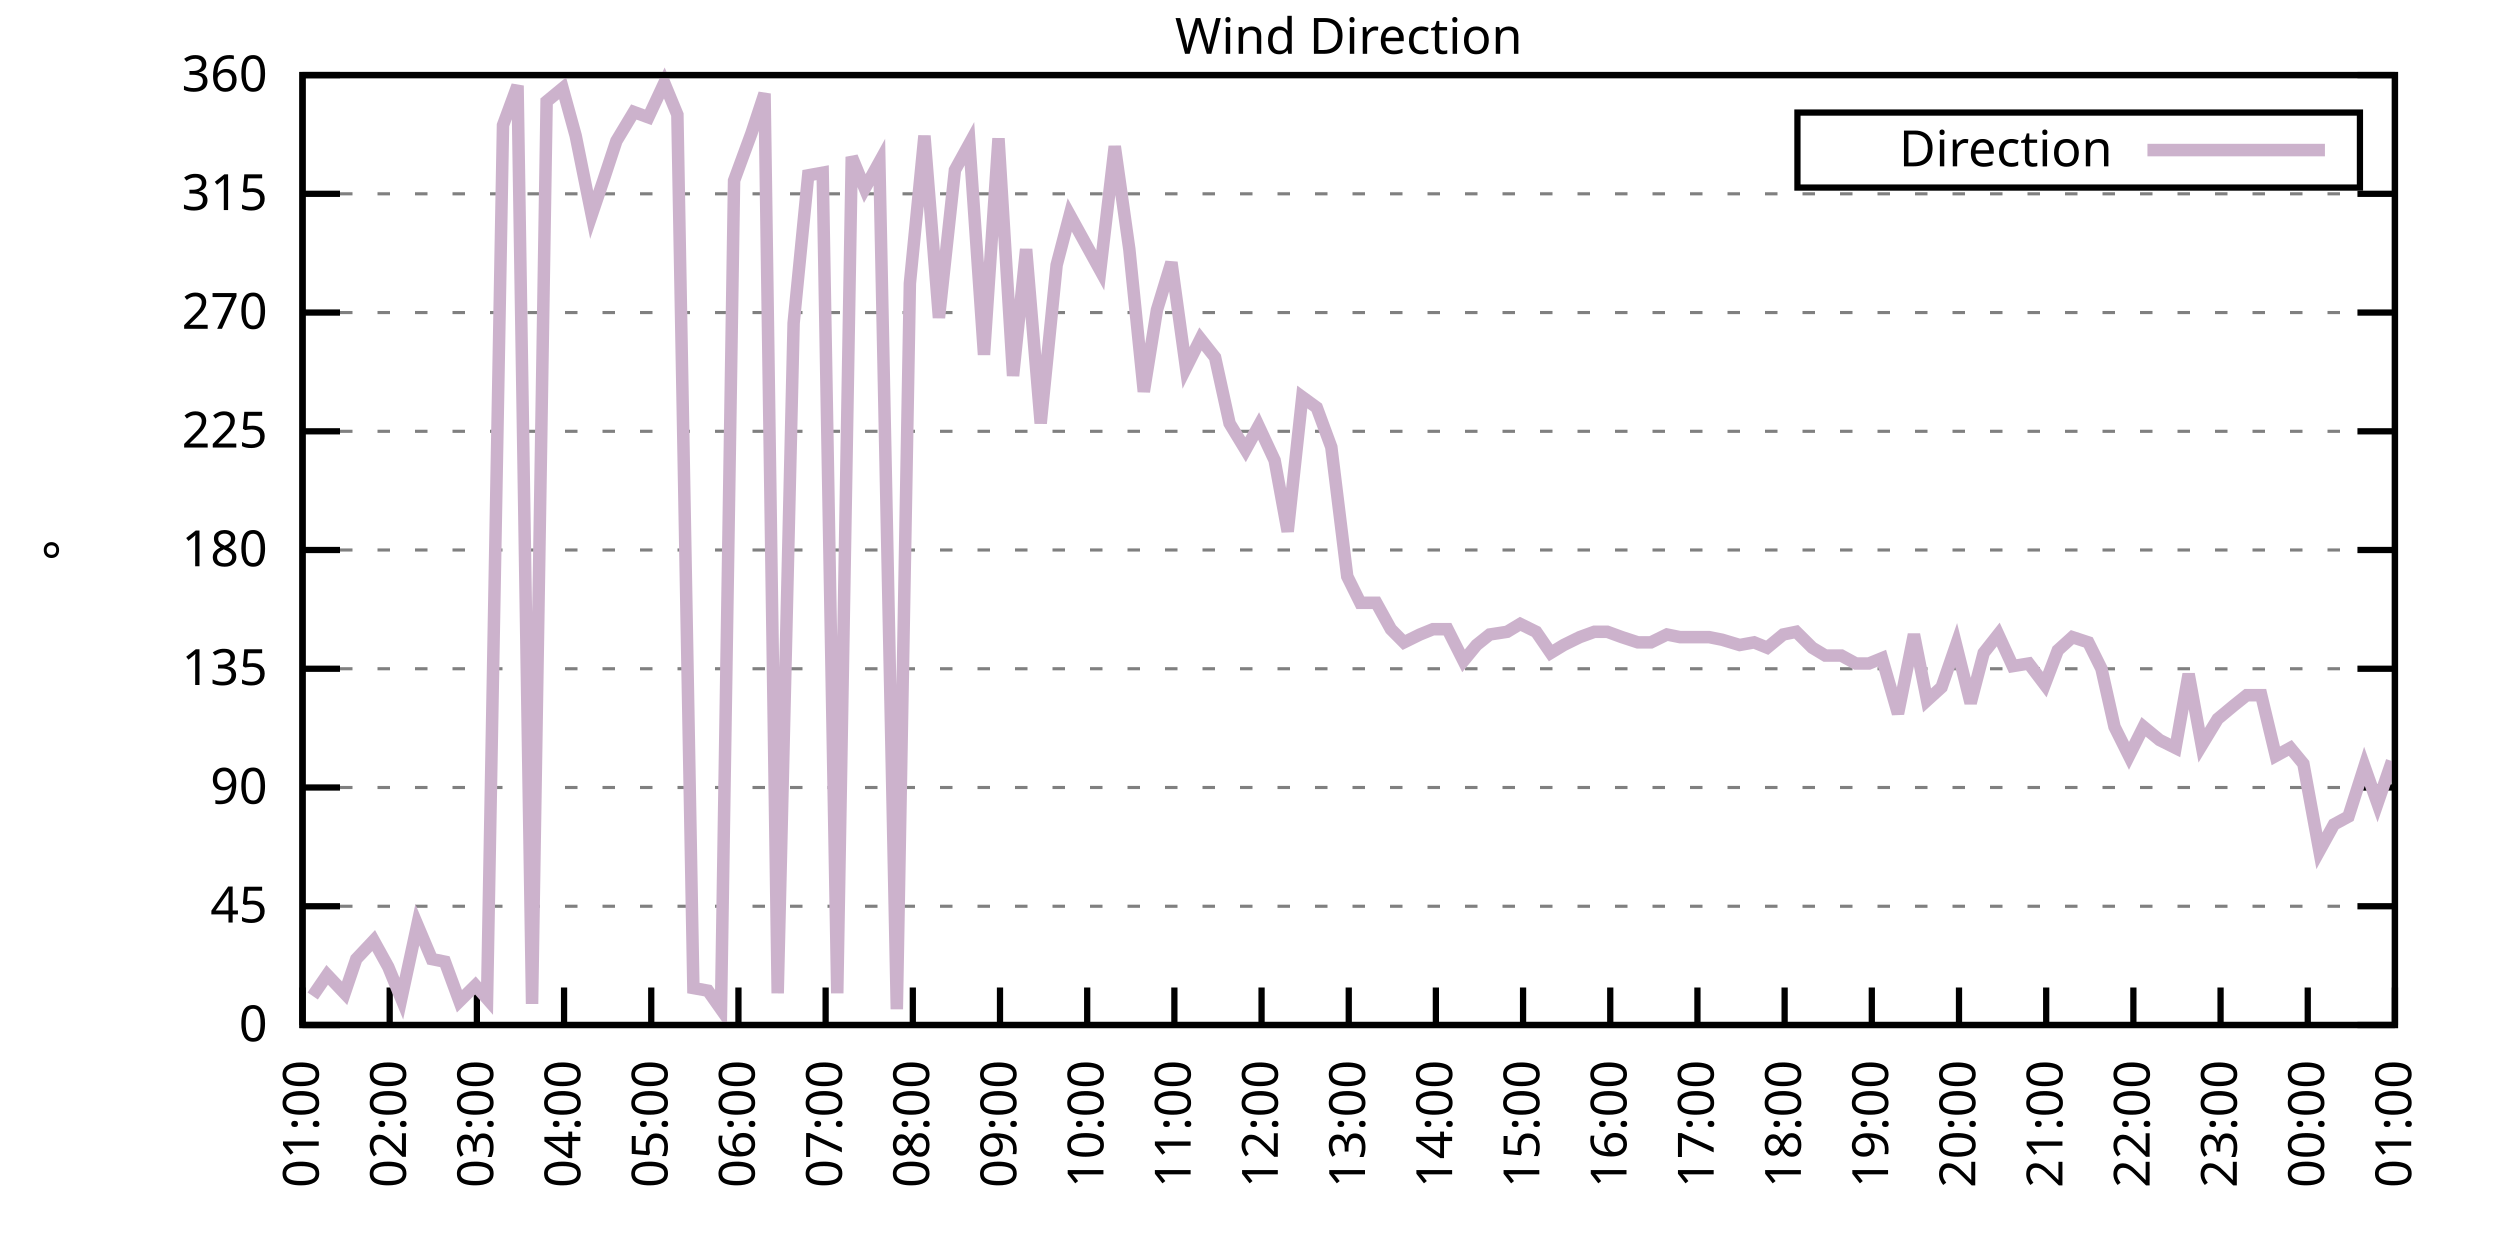
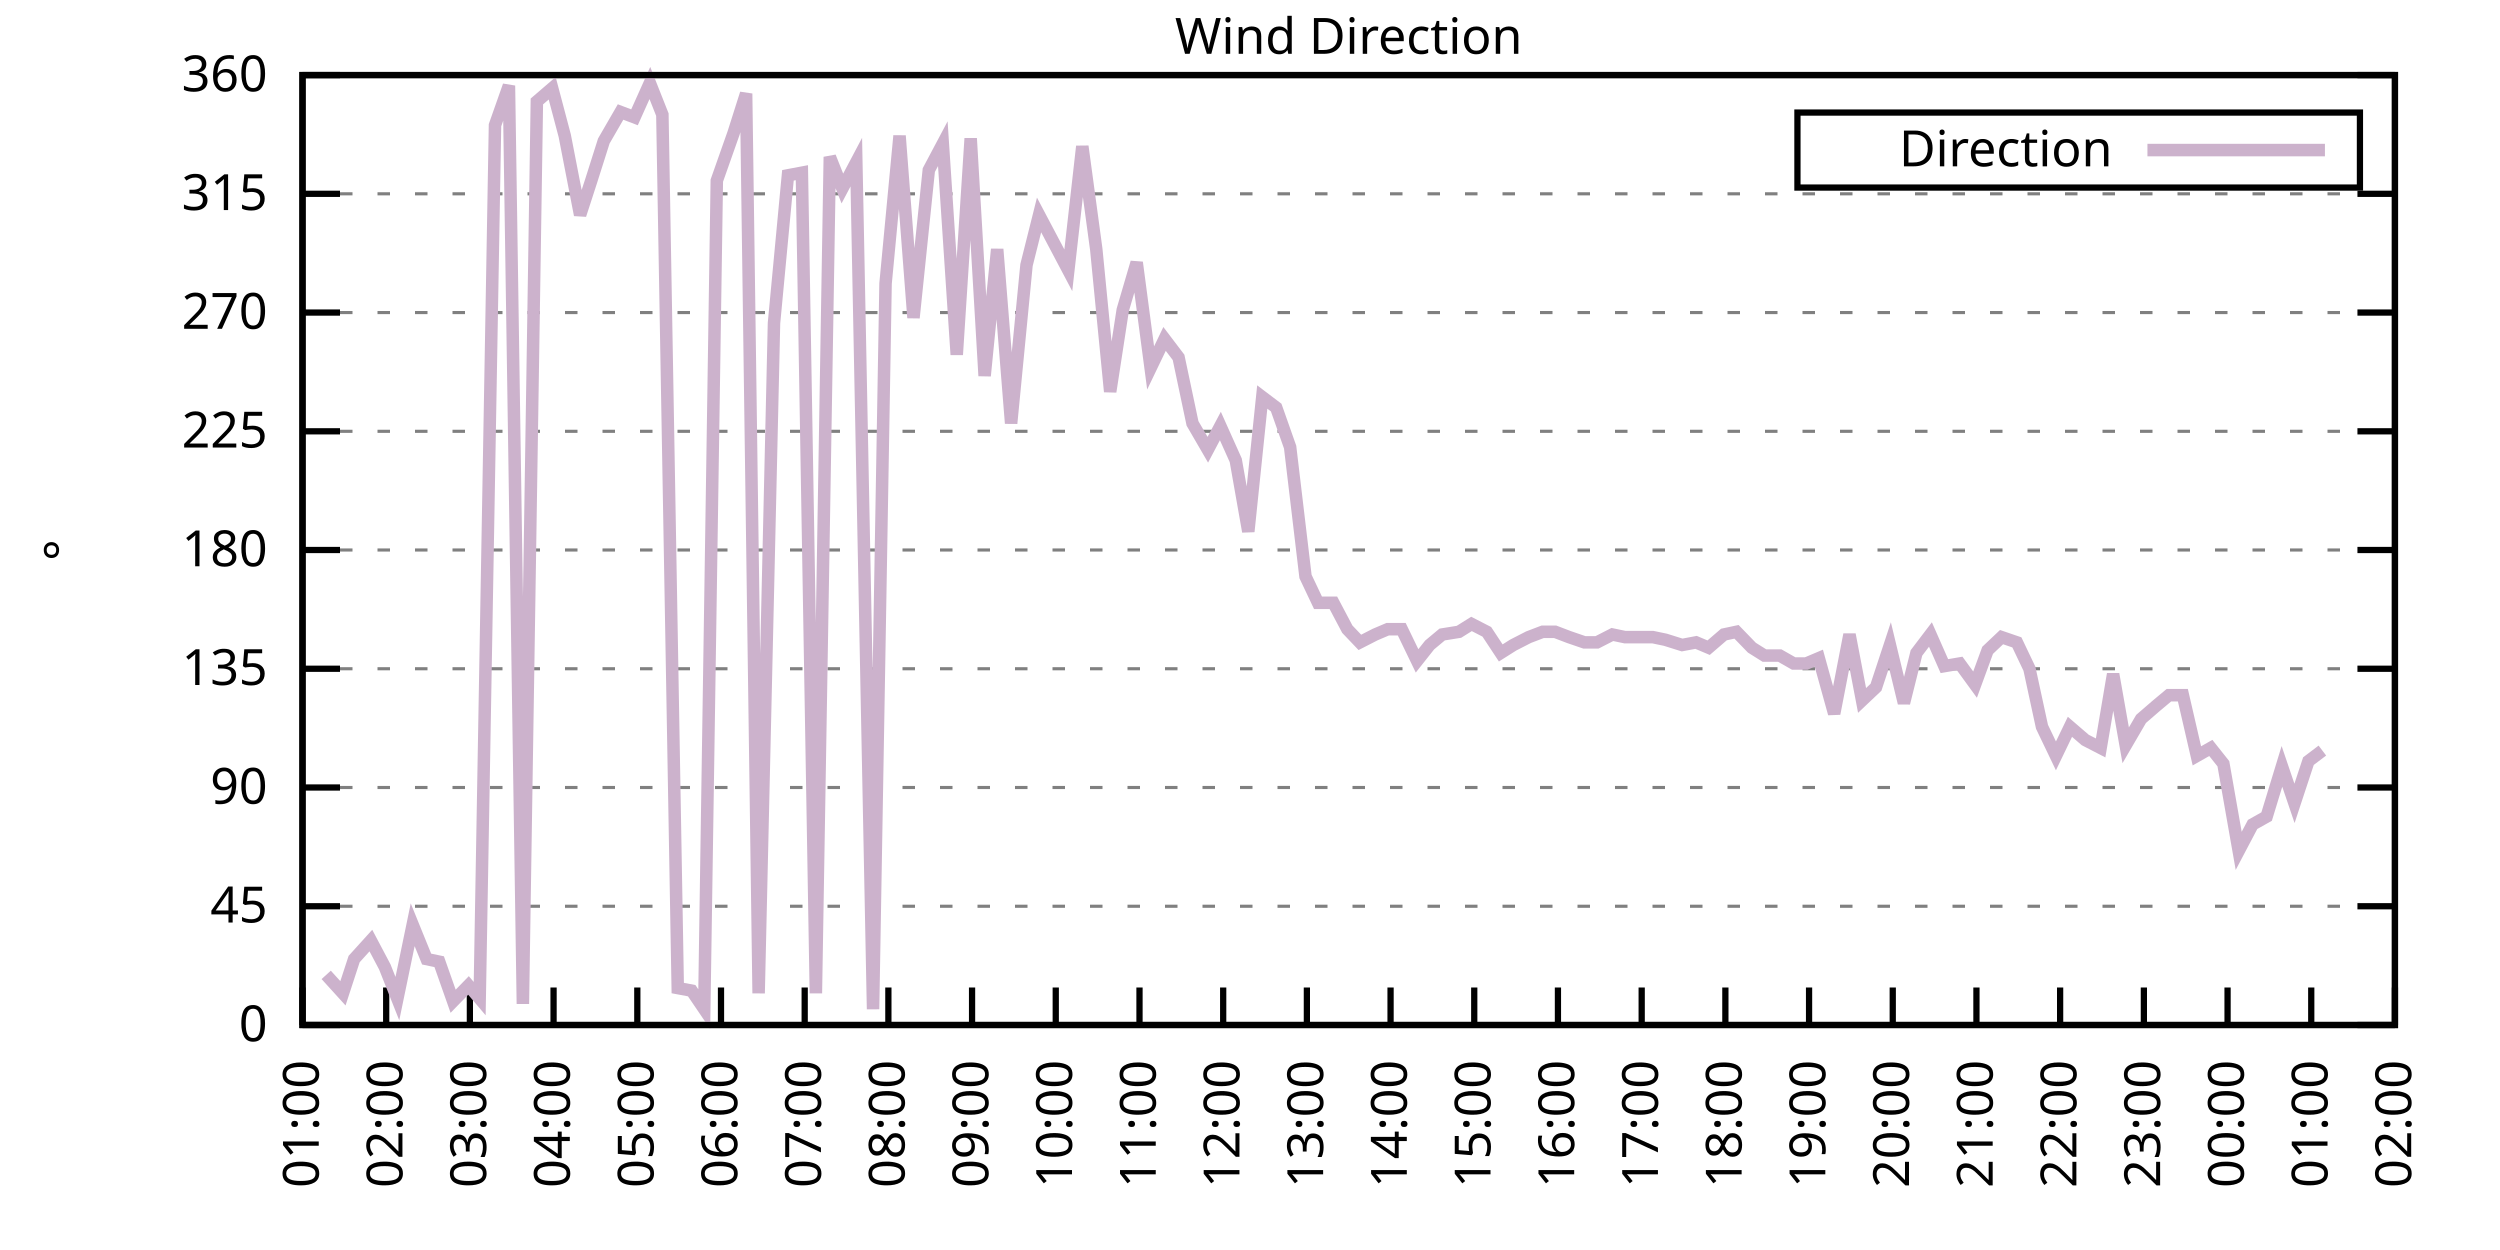
<svg xmlns="http://www.w3.org/2000/svg" xmlns:xlink="http://www.w3.org/1999/xlink" width="400" height="200" viewBox="0 0 400 200">
  <g id="gnuplot_canvas">
    <rect x="0" y="0" width="400" height="200" fill="none" />
    <defs>
      <circle id="gpDot" r="0.5" stroke-width="0.5" stroke="currentColor" />
      <path id="gpPt0" stroke-width="0.333" stroke="currentColor" d="M-1,0 h2 M0,-1 v2" />
      <path id="gpPt1" stroke-width="0.333" stroke="currentColor" d="M-1,-1 L1,1 M1,-1 L-1,1" />
      <path id="gpPt2" stroke-width="0.333" stroke="currentColor" d="M-1,0 L1,0 M0,-1 L0,1 M-1,-1 L1,1 M-1,1 L1,-1" />
      <rect id="gpPt3" stroke-width="0.333" stroke="currentColor" x="-1" y="-1" width="2" height="2" />
      <rect id="gpPt4" stroke-width="0.333" stroke="currentColor" fill="currentColor" x="-1" y="-1" width="2" height="2" />
      <circle id="gpPt5" stroke-width="0.333" stroke="currentColor" cx="0" cy="0" r="1" />
      <use xlink:href="#gpPt5" id="gpPt6" fill="currentColor" stroke="none" />
      <path id="gpPt7" stroke-width="0.333" stroke="currentColor" d="M0,-1.33 L-1.33,0.67 L1.33,0.67 z" />
      <use xlink:href="#gpPt7" id="gpPt8" fill="currentColor" stroke="none" />
      <use xlink:href="#gpPt7" id="gpPt9" stroke="currentColor" transform="rotate(180)" />
      <use xlink:href="#gpPt9" id="gpPt10" fill="currentColor" stroke="none" />
      <use xlink:href="#gpPt3" id="gpPt11" stroke="currentColor" transform="rotate(45)" />
      <use xlink:href="#gpPt11" id="gpPt12" fill="currentColor" stroke="none" />
      <path id="gpPt13" stroke-width="0.333" stroke="currentColor" d="M0,1.330 L1.265,0.411 L0.782,-1.067 L-0.782,-1.076 L-1.265,0.411 z" />
      <use xlink:href="#gpPt13" id="gpPt14" fill="currentColor" stroke="none" />
      <filter id="textbox" filterUnits="objectBoundingBox" x="0" y="0" height="1" width="1">
        <feFlood flood-color="white" flood-opacity="1" result="bgnd" />
        <feComposite in="SourceGraphic" in2="bgnd" operator="atop" />
      </filter>
      <filter id="greybox" filterUnits="objectBoundingBox" x="0" y="0" height="1" width="1">
        <feFlood flood-color="lightgrey" flood-opacity="1" result="grey" />
        <feComposite in="SourceGraphic" in2="grey" operator="atop" />
      </filter>
    </defs>
    <g fill="none" color="white" stroke="currentColor" stroke-width="1.00" stroke-linecap="butt" stroke-linejoin="miter">
</g>
    <g fill="none" color="black" stroke="currentColor" stroke-width="1.00" stroke-linecap="butt" stroke-linejoin="miter">
      <g stroke="none" shape-rendering="crispEdges">
        <polygon fill="rgb(255, 255, 255)" points="48.40,164.00 383.18,164.00 383.18,12.02 48.40,12.02 " />
      </g>
    </g>
    <g fill="none" color="black" stroke="currentColor" stroke-width="1.00" stroke-linecap="butt" stroke-linejoin="miter">
</g>
    <g fill="none" color="black" stroke="black" stroke-width="0.50" stroke-linecap="butt" stroke-linejoin="miter">
</g>
    <g fill="none" color="gray" stroke="currentColor" stroke-width="0.50" stroke-linecap="butt" stroke-linejoin="miter">
      <path stroke="gray" stroke-dasharray="2,4" class="gridline" d="M48.40,164.00 L383.19,164.00  " />
    </g>
    <g fill="none" color="gray" stroke="gray" stroke-width="1.00" stroke-linecap="butt" stroke-linejoin="miter">
</g>
    <g fill="none" color="black" stroke="currentColor" stroke-width="1.00" stroke-linecap="butt" stroke-linejoin="miter">
      <path stroke="black" d="M48.40,164.00 L54.40,164.00 M383.19,164.00 L377.19,164.00  " />
      <g transform="translate(42.80,166.60)" stroke="none" fill="black" font-family="Sans" font-size="8.00" text-anchor="end">
        <text>
          <tspan font-family="Sans"> 0</tspan>
        </text>
      </g>
    </g>
    <g fill="none" color="black" stroke="currentColor" stroke-width="1.00" stroke-linecap="butt" stroke-linejoin="miter">
</g>
    <g fill="none" color="black" stroke="black" stroke-width="0.50" stroke-linecap="butt" stroke-linejoin="miter">
</g>
    <g fill="none" color="gray" stroke="currentColor" stroke-width="0.50" stroke-linecap="butt" stroke-linejoin="miter">
      <path stroke="gray" stroke-dasharray="2,4" class="gridline" d="M48.40,145.00 L383.19,145.00  " />
    </g>
    <g fill="none" color="gray" stroke="gray" stroke-width="1.00" stroke-linecap="butt" stroke-linejoin="miter">
</g>
    <g fill="none" color="black" stroke="currentColor" stroke-width="1.00" stroke-linecap="butt" stroke-linejoin="miter">
      <path stroke="black" d="M48.40,145.00 L54.40,145.00 M383.19,145.00 L377.19,145.00  " />
      <g transform="translate(42.80,147.60)" stroke="none" fill="black" font-family="Sans" font-size="8.00" text-anchor="end">
        <text>
          <tspan font-family="Sans"> 45</tspan>
        </text>
      </g>
    </g>
    <g fill="none" color="black" stroke="currentColor" stroke-width="1.00" stroke-linecap="butt" stroke-linejoin="miter">
</g>
    <g fill="none" color="black" stroke="black" stroke-width="0.50" stroke-linecap="butt" stroke-linejoin="miter">
</g>
    <g fill="none" color="gray" stroke="currentColor" stroke-width="0.50" stroke-linecap="butt" stroke-linejoin="miter">
      <path stroke="gray" stroke-dasharray="2,4" class="gridline" d="M48.40,126.00 L383.19,126.00  " />
    </g>
    <g fill="none" color="gray" stroke="gray" stroke-width="1.00" stroke-linecap="butt" stroke-linejoin="miter">
</g>
    <g fill="none" color="black" stroke="currentColor" stroke-width="1.00" stroke-linecap="butt" stroke-linejoin="miter">
      <path stroke="black" d="M48.40,126.00 L54.40,126.00 M383.19,126.00 L377.19,126.00  " />
      <g transform="translate(42.80,128.60)" stroke="none" fill="black" font-family="Sans" font-size="8.00" text-anchor="end">
        <text>
          <tspan font-family="Sans"> 90</tspan>
        </text>
      </g>
    </g>
    <g fill="none" color="black" stroke="currentColor" stroke-width="1.00" stroke-linecap="butt" stroke-linejoin="miter">
</g>
    <g fill="none" color="black" stroke="black" stroke-width="0.50" stroke-linecap="butt" stroke-linejoin="miter">
</g>
    <g fill="none" color="gray" stroke="currentColor" stroke-width="0.50" stroke-linecap="butt" stroke-linejoin="miter">
      <path stroke="gray" stroke-dasharray="2,4" class="gridline" d="M48.40,107.00 L383.19,107.00  " />
    </g>
    <g fill="none" color="gray" stroke="gray" stroke-width="1.00" stroke-linecap="butt" stroke-linejoin="miter">
</g>
    <g fill="none" color="black" stroke="currentColor" stroke-width="1.00" stroke-linecap="butt" stroke-linejoin="miter">
      <path stroke="black" d="M48.40,107.00 L54.40,107.00 M383.19,107.00 L377.19,107.00  " />
      <g transform="translate(42.80,109.60)" stroke="none" fill="black" font-family="Sans" font-size="8.00" text-anchor="end">
        <text>
          <tspan font-family="Sans"> 135</tspan>
        </text>
      </g>
    </g>
    <g fill="none" color="black" stroke="currentColor" stroke-width="1.00" stroke-linecap="butt" stroke-linejoin="miter">
</g>
    <g fill="none" color="black" stroke="black" stroke-width="0.50" stroke-linecap="butt" stroke-linejoin="miter">
</g>
    <g fill="none" color="gray" stroke="currentColor" stroke-width="0.50" stroke-linecap="butt" stroke-linejoin="miter">
      <path stroke="gray" stroke-dasharray="2,4" class="gridline" d="M48.40,88.00 L383.19,88.00  " />
    </g>
    <g fill="none" color="gray" stroke="gray" stroke-width="1.00" stroke-linecap="butt" stroke-linejoin="miter">
</g>
    <g fill="none" color="black" stroke="currentColor" stroke-width="1.00" stroke-linecap="butt" stroke-linejoin="miter">
      <path stroke="black" d="M48.40,88.00 L54.40,88.00 M383.19,88.00 L377.19,88.00  " />
      <g transform="translate(42.80,90.60)" stroke="none" fill="black" font-family="Sans" font-size="8.00" text-anchor="end">
        <text>
          <tspan font-family="Sans"> 180</tspan>
        </text>
      </g>
    </g>
    <g fill="none" color="black" stroke="currentColor" stroke-width="1.00" stroke-linecap="butt" stroke-linejoin="miter">
</g>
    <g fill="none" color="black" stroke="black" stroke-width="0.50" stroke-linecap="butt" stroke-linejoin="miter">
</g>
    <g fill="none" color="gray" stroke="currentColor" stroke-width="0.50" stroke-linecap="butt" stroke-linejoin="miter">
      <path stroke="gray" stroke-dasharray="2,4" class="gridline" d="M48.40,69.01 L383.19,69.01  " />
    </g>
    <g fill="none" color="gray" stroke="gray" stroke-width="1.00" stroke-linecap="butt" stroke-linejoin="miter">
</g>
    <g fill="none" color="black" stroke="currentColor" stroke-width="1.00" stroke-linecap="butt" stroke-linejoin="miter">
      <path stroke="black" d="M48.40,69.01 L54.40,69.01 M383.19,69.01 L377.19,69.01  " />
      <g transform="translate(42.80,71.61)" stroke="none" fill="black" font-family="Sans" font-size="8.00" text-anchor="end">
        <text>
          <tspan font-family="Sans"> 225</tspan>
        </text>
      </g>
    </g>
    <g fill="none" color="black" stroke="currentColor" stroke-width="1.00" stroke-linecap="butt" stroke-linejoin="miter">
</g>
    <g fill="none" color="black" stroke="black" stroke-width="0.50" stroke-linecap="butt" stroke-linejoin="miter">
</g>
    <g fill="none" color="gray" stroke="currentColor" stroke-width="0.50" stroke-linecap="butt" stroke-linejoin="miter">
      <path stroke="gray" stroke-dasharray="2,4" class="gridline" d="M48.40,50.01 L383.19,50.01  " />
    </g>
    <g fill="none" color="gray" stroke="gray" stroke-width="1.00" stroke-linecap="butt" stroke-linejoin="miter">
</g>
    <g fill="none" color="black" stroke="currentColor" stroke-width="1.00" stroke-linecap="butt" stroke-linejoin="miter">
      <path stroke="black" d="M48.40,50.01 L54.40,50.01 M383.19,50.01 L377.19,50.01  " />
      <g transform="translate(42.80,52.61)" stroke="none" fill="black" font-family="Sans" font-size="8.00" text-anchor="end">
        <text>
          <tspan font-family="Sans"> 270</tspan>
        </text>
      </g>
    </g>
    <g fill="none" color="black" stroke="currentColor" stroke-width="1.00" stroke-linecap="butt" stroke-linejoin="miter">
</g>
    <g fill="none" color="black" stroke="black" stroke-width="0.50" stroke-linecap="butt" stroke-linejoin="miter">
</g>
    <g fill="none" color="gray" stroke="currentColor" stroke-width="0.50" stroke-linecap="butt" stroke-linejoin="miter">
      <path stroke="gray" stroke-dasharray="2,4" class="gridline" d="M48.40,31.01 L383.19,31.01  " />
    </g>
    <g fill="none" color="gray" stroke="gray" stroke-width="1.00" stroke-linecap="butt" stroke-linejoin="miter">
</g>
    <g fill="none" color="black" stroke="currentColor" stroke-width="1.00" stroke-linecap="butt" stroke-linejoin="miter">
      <path stroke="black" d="M48.40,31.01 L54.40,31.01 M383.19,31.01 L377.19,31.01  " />
      <g transform="translate(42.80,33.61)" stroke="none" fill="black" font-family="Sans" font-size="8.00" text-anchor="end">
        <text>
          <tspan font-family="Sans"> 315</tspan>
        </text>
      </g>
    </g>
    <g fill="none" color="black" stroke="currentColor" stroke-width="1.00" stroke-linecap="butt" stroke-linejoin="miter">
</g>
    <g fill="none" color="black" stroke="black" stroke-width="0.50" stroke-linecap="butt" stroke-linejoin="miter">
</g>
    <g fill="none" color="gray" stroke="currentColor" stroke-width="0.50" stroke-linecap="butt" stroke-linejoin="miter">
      <path stroke="gray" stroke-dasharray="2,4" class="gridline" d="M48.40,12.01 L383.19,12.01  " />
    </g>
    <g fill="none" color="gray" stroke="gray" stroke-width="1.00" stroke-linecap="butt" stroke-linejoin="miter">
</g>
    <g fill="none" color="black" stroke="currentColor" stroke-width="1.00" stroke-linecap="butt" stroke-linejoin="miter">
      <path stroke="black" d="M48.40,12.01 L54.40,12.01 M383.19,12.01 L377.19,12.01  " />
      <g transform="translate(42.80,14.61)" stroke="none" fill="black" font-family="Sans" font-size="8.00" text-anchor="end">
        <text>
          <tspan font-family="Sans"> 360</tspan>
        </text>
      </g>
    </g>
    <g fill="none" color="black" stroke="currentColor" stroke-width="1.00" stroke-linecap="butt" stroke-linejoin="miter">
      <path stroke="black" d="M48.40,164.00 L48.40,158.00  " />
      <g transform="translate(51.00,169.60) rotate(270.00)" stroke="none" fill="black" font-family="Sans" font-size="8.00" text-anchor="end">
        <text>
          <tspan font-family="Sans">01:00</tspan>
        </text>
      </g>
    </g>
    <g fill="none" color="black" stroke="currentColor" stroke-width="1.00" stroke-linecap="butt" stroke-linejoin="miter">
-       <path stroke="black" d="M62.35,164.00 L62.35,158.00  " />
-       <g transform="translate(64.95,169.60) rotate(270.00)" stroke="none" fill="black" font-family="Sans" font-size="8.00" text-anchor="end">
+       <path stroke="black" d="M61.79,164.00 L61.79,158.00  " />
+       <g transform="translate(64.39,169.60) rotate(270.00)" stroke="none" fill="black" font-family="Sans" font-size="8.00" text-anchor="end">
        <text>
          <tspan font-family="Sans">02:00</tspan>
        </text>
      </g>
    </g>
    <g fill="none" color="black" stroke="currentColor" stroke-width="1.00" stroke-linecap="butt" stroke-linejoin="miter">
-       <path stroke="black" d="M76.30,164.00 L76.30,158.00  " />
-       <g transform="translate(78.90,169.60) rotate(270.00)" stroke="none" fill="black" font-family="Sans" font-size="8.00" text-anchor="end">
+       <path stroke="black" d="M75.18,164.00 L75.18,158.00  " />
+       <g transform="translate(77.78,169.60) rotate(270.00)" stroke="none" fill="black" font-family="Sans" font-size="8.00" text-anchor="end">
        <text>
          <tspan font-family="Sans">03:00</tspan>
        </text>
      </g>
    </g>
    <g fill="none" color="black" stroke="currentColor" stroke-width="1.00" stroke-linecap="butt" stroke-linejoin="miter">
-       <path stroke="black" d="M90.25,164.00 L90.25,158.00  " />
-       <g transform="translate(92.85,169.60) rotate(270.00)" stroke="none" fill="black" font-family="Sans" font-size="8.00" text-anchor="end">
+       <path stroke="black" d="M88.57,164.00 L88.57,158.00  " />
+       <g transform="translate(91.17,169.60) rotate(270.00)" stroke="none" fill="black" font-family="Sans" font-size="8.00" text-anchor="end">
        <text>
          <tspan font-family="Sans">04:00</tspan>
        </text>
      </g>
    </g>
    <g fill="none" color="black" stroke="currentColor" stroke-width="1.00" stroke-linecap="butt" stroke-linejoin="miter">
-       <path stroke="black" d="M104.20,164.00 L104.20,158.00  " />
-       <g transform="translate(106.80,169.60) rotate(270.00)" stroke="none" fill="black" font-family="Sans" font-size="8.00" text-anchor="end">
+       <path stroke="black" d="M101.97,164.00 L101.97,158.00  " />
+       <g transform="translate(104.57,169.60) rotate(270.00)" stroke="none" fill="black" font-family="Sans" font-size="8.00" text-anchor="end">
        <text>
          <tspan font-family="Sans">05:00</tspan>
        </text>
      </g>
    </g>
    <g fill="none" color="black" stroke="currentColor" stroke-width="1.00" stroke-linecap="butt" stroke-linejoin="miter">
-       <path stroke="black" d="M118.15,164.00 L118.15,158.00  " />
-       <g transform="translate(120.75,169.60) rotate(270.00)" stroke="none" fill="black" font-family="Sans" font-size="8.00" text-anchor="end">
+       <path stroke="black" d="M115.36,164.00 L115.36,158.00  " />
+       <g transform="translate(117.96,169.60) rotate(270.00)" stroke="none" fill="black" font-family="Sans" font-size="8.00" text-anchor="end">
        <text>
          <tspan font-family="Sans">06:00</tspan>
        </text>
      </g>
    </g>
    <g fill="none" color="black" stroke="currentColor" stroke-width="1.00" stroke-linecap="butt" stroke-linejoin="miter">
-       <path stroke="black" d="M132.10,164.00 L132.10,158.00  " />
-       <g transform="translate(134.70,169.60) rotate(270.00)" stroke="none" fill="black" font-family="Sans" font-size="8.00" text-anchor="end">
+       <path stroke="black" d="M128.75,164.00 L128.75,158.00  " />
+       <g transform="translate(131.35,169.60) rotate(270.00)" stroke="none" fill="black" font-family="Sans" font-size="8.00" text-anchor="end">
        <text>
          <tspan font-family="Sans">07:00</tspan>
        </text>
      </g>
    </g>
    <g fill="none" color="black" stroke="currentColor" stroke-width="1.00" stroke-linecap="butt" stroke-linejoin="miter">
-       <path stroke="black" d="M146.05,164.00 L146.05,158.00  " />
-       <g transform="translate(148.65,169.60) rotate(270.00)" stroke="none" fill="black" font-family="Sans" font-size="8.00" text-anchor="end">
+       <path stroke="black" d="M142.14,164.00 L142.14,158.00  " />
+       <g transform="translate(144.74,169.60) rotate(270.00)" stroke="none" fill="black" font-family="Sans" font-size="8.00" text-anchor="end">
        <text>
          <tspan font-family="Sans">08:00</tspan>
        </text>
      </g>
    </g>
    <g fill="none" color="black" stroke="currentColor" stroke-width="1.00" stroke-linecap="butt" stroke-linejoin="miter">
-       <path stroke="black" d="M160.00,164.00 L160.00,158.00  " />
-       <g transform="translate(162.60,169.60) rotate(270.00)" stroke="none" fill="black" font-family="Sans" font-size="8.00" text-anchor="end">
+       <path stroke="black" d="M155.53,164.00 L155.53,158.00  " />
+       <g transform="translate(158.13,169.60) rotate(270.00)" stroke="none" fill="black" font-family="Sans" font-size="8.00" text-anchor="end">
        <text>
          <tspan font-family="Sans">09:00</tspan>
        </text>
      </g>
    </g>
    <g fill="none" color="black" stroke="currentColor" stroke-width="1.00" stroke-linecap="butt" stroke-linejoin="miter">
-       <path stroke="black" d="M173.95,164.00 L173.95,158.00  " />
-       <g transform="translate(176.55,169.60) rotate(270.00)" stroke="none" fill="black" font-family="Sans" font-size="8.00" text-anchor="end">
+       <path stroke="black" d="M168.92,164.00 L168.92,158.00  " />
+       <g transform="translate(171.52,169.60) rotate(270.00)" stroke="none" fill="black" font-family="Sans" font-size="8.00" text-anchor="end">
        <text>
          <tspan font-family="Sans">10:00</tspan>
        </text>
      </g>
    </g>
    <g fill="none" color="black" stroke="currentColor" stroke-width="1.00" stroke-linecap="butt" stroke-linejoin="miter">
-       <path stroke="black" d="M187.90,164.00 L187.90,158.00  " />
-       <g transform="translate(190.50,169.60) rotate(270.00)" stroke="none" fill="black" font-family="Sans" font-size="8.00" text-anchor="end">
+       <path stroke="black" d="M182.32,164.00 L182.32,158.00  " />
+       <g transform="translate(184.92,169.60) rotate(270.00)" stroke="none" fill="black" font-family="Sans" font-size="8.00" text-anchor="end">
        <text>
          <tspan font-family="Sans">11:00</tspan>
        </text>
      </g>
    </g>
    <g fill="none" color="black" stroke="currentColor" stroke-width="1.00" stroke-linecap="butt" stroke-linejoin="miter">
-       <path stroke="black" d="M201.85,164.00 L201.85,158.00  " />
-       <g transform="translate(204.45,169.60) rotate(270.00)" stroke="none" fill="black" font-family="Sans" font-size="8.00" text-anchor="end">
+       <path stroke="black" d="M195.71,164.00 L195.71,158.00  " />
+       <g transform="translate(198.31,169.60) rotate(270.00)" stroke="none" fill="black" font-family="Sans" font-size="8.00" text-anchor="end">
        <text>
          <tspan font-family="Sans">12:00</tspan>
        </text>
      </g>
    </g>
    <g fill="none" color="black" stroke="currentColor" stroke-width="1.00" stroke-linecap="butt" stroke-linejoin="miter">
-       <path stroke="black" d="M215.80,164.00 L215.80,158.00  " />
-       <g transform="translate(218.40,169.60) rotate(270.00)" stroke="none" fill="black" font-family="Sans" font-size="8.00" text-anchor="end">
+       <path stroke="black" d="M209.10,164.00 L209.10,158.00  " />
+       <g transform="translate(211.70,169.60) rotate(270.00)" stroke="none" fill="black" font-family="Sans" font-size="8.00" text-anchor="end">
        <text>
          <tspan font-family="Sans">13:00</tspan>
        </text>
      </g>
    </g>
    <g fill="none" color="black" stroke="currentColor" stroke-width="1.00" stroke-linecap="butt" stroke-linejoin="miter">
-       <path stroke="black" d="M229.74,164.00 L229.74,158.00  " />
-       <g transform="translate(232.34,169.60) rotate(270.00)" stroke="none" fill="black" font-family="Sans" font-size="8.00" text-anchor="end">
+       <path stroke="black" d="M222.49,164.00 L222.49,158.00  " />
+       <g transform="translate(225.09,169.60) rotate(270.00)" stroke="none" fill="black" font-family="Sans" font-size="8.00" text-anchor="end">
        <text>
          <tspan font-family="Sans">14:00</tspan>
        </text>
      </g>
    </g>
    <g fill="none" color="black" stroke="currentColor" stroke-width="1.00" stroke-linecap="butt" stroke-linejoin="miter">
-       <path stroke="black" d="M243.69,164.00 L243.69,158.00  " />
-       <g transform="translate(246.29,169.60) rotate(270.00)" stroke="none" fill="black" font-family="Sans" font-size="8.00" text-anchor="end">
+       <path stroke="black" d="M235.88,164.00 L235.88,158.00  " />
+       <g transform="translate(238.48,169.60) rotate(270.00)" stroke="none" fill="black" font-family="Sans" font-size="8.00" text-anchor="end">
        <text>
          <tspan font-family="Sans">15:00</tspan>
        </text>
      </g>
    </g>
    <g fill="none" color="black" stroke="currentColor" stroke-width="1.00" stroke-linecap="butt" stroke-linejoin="miter">
-       <path stroke="black" d="M257.64,164.00 L257.64,158.00  " />
-       <g transform="translate(260.24,169.60) rotate(270.00)" stroke="none" fill="black" font-family="Sans" font-size="8.00" text-anchor="end">
+       <path stroke="black" d="M249.27,164.00 L249.27,158.00  " />
+       <g transform="translate(251.87,169.60) rotate(270.00)" stroke="none" fill="black" font-family="Sans" font-size="8.00" text-anchor="end">
        <text>
          <tspan font-family="Sans">16:00</tspan>
        </text>
      </g>
    </g>
    <g fill="none" color="black" stroke="currentColor" stroke-width="1.00" stroke-linecap="butt" stroke-linejoin="miter">
-       <path stroke="black" d="M271.59,164.00 L271.59,158.00  " />
-       <g transform="translate(274.19,169.60) rotate(270.00)" stroke="none" fill="black" font-family="Sans" font-size="8.00" text-anchor="end">
+       <path stroke="black" d="M262.67,164.00 L262.67,158.00  " />
+       <g transform="translate(265.27,169.60) rotate(270.00)" stroke="none" fill="black" font-family="Sans" font-size="8.00" text-anchor="end">
        <text>
          <tspan font-family="Sans">17:00</tspan>
        </text>
      </g>
    </g>
    <g fill="none" color="black" stroke="currentColor" stroke-width="1.00" stroke-linecap="butt" stroke-linejoin="miter">
-       <path stroke="black" d="M285.54,164.00 L285.54,158.00  " />
-       <g transform="translate(288.14,169.60) rotate(270.00)" stroke="none" fill="black" font-family="Sans" font-size="8.00" text-anchor="end">
+       <path stroke="black" d="M276.06,164.00 L276.06,158.00  " />
+       <g transform="translate(278.66,169.60) rotate(270.00)" stroke="none" fill="black" font-family="Sans" font-size="8.00" text-anchor="end">
        <text>
          <tspan font-family="Sans">18:00</tspan>
        </text>
      </g>
    </g>
    <g fill="none" color="black" stroke="currentColor" stroke-width="1.00" stroke-linecap="butt" stroke-linejoin="miter">
-       <path stroke="black" d="M299.49,164.00 L299.49,158.00  " />
-       <g transform="translate(302.09,169.60) rotate(270.00)" stroke="none" fill="black" font-family="Sans" font-size="8.00" text-anchor="end">
+       <path stroke="black" d="M289.45,164.00 L289.45,158.00  " />
+       <g transform="translate(292.05,169.60) rotate(270.00)" stroke="none" fill="black" font-family="Sans" font-size="8.00" text-anchor="end">
        <text>
          <tspan font-family="Sans">19:00</tspan>
        </text>
      </g>
    </g>
    <g fill="none" color="black" stroke="currentColor" stroke-width="1.00" stroke-linecap="butt" stroke-linejoin="miter">
-       <path stroke="black" d="M313.44,164.00 L313.44,158.00  " />
-       <g transform="translate(316.04,169.60) rotate(270.00)" stroke="none" fill="black" font-family="Sans" font-size="8.00" text-anchor="end">
+       <path stroke="black" d="M302.84,164.00 L302.84,158.00  " />
+       <g transform="translate(305.44,169.60) rotate(270.00)" stroke="none" fill="black" font-family="Sans" font-size="8.00" text-anchor="end">
        <text>
          <tspan font-family="Sans">20:00</tspan>
        </text>
      </g>
    </g>
    <g fill="none" color="black" stroke="currentColor" stroke-width="1.00" stroke-linecap="butt" stroke-linejoin="miter">
-       <path stroke="black" d="M327.39,164.00 L327.39,158.00  " />
-       <g transform="translate(329.99,169.60) rotate(270.00)" stroke="none" fill="black" font-family="Sans" font-size="8.00" text-anchor="end">
+       <path stroke="black" d="M316.23,164.00 L316.23,158.00  " />
+       <g transform="translate(318.83,169.60) rotate(270.00)" stroke="none" fill="black" font-family="Sans" font-size="8.00" text-anchor="end">
        <text>
          <tspan font-family="Sans">21:00</tspan>
        </text>
      </g>
    </g>
    <g fill="none" color="black" stroke="currentColor" stroke-width="1.00" stroke-linecap="butt" stroke-linejoin="miter">
-       <path stroke="black" d="M341.34,164.00 L341.34,158.00  " />
-       <g transform="translate(343.94,169.60) rotate(270.00)" stroke="none" fill="black" font-family="Sans" font-size="8.00" text-anchor="end">
+       <path stroke="black" d="M329.62,164.00 L329.62,158.00  " />
+       <g transform="translate(332.22,169.60) rotate(270.00)" stroke="none" fill="black" font-family="Sans" font-size="8.00" text-anchor="end">
        <text>
          <tspan font-family="Sans">22:00</tspan>
        </text>
      </g>
    </g>
    <g fill="none" color="black" stroke="currentColor" stroke-width="1.00" stroke-linecap="butt" stroke-linejoin="miter">
-       <path stroke="black" d="M355.29,164.00 L355.29,158.00  " />
-       <g transform="translate(357.89,169.60) rotate(270.00)" stroke="none" fill="black" font-family="Sans" font-size="8.00" text-anchor="end">
+       <path stroke="black" d="M343.02,164.00 L343.02,158.00  " />
+       <g transform="translate(345.62,169.60) rotate(270.00)" stroke="none" fill="black" font-family="Sans" font-size="8.00" text-anchor="end">
        <text>
          <tspan font-family="Sans">23:00</tspan>
        </text>
      </g>
    </g>
    <g fill="none" color="black" stroke="currentColor" stroke-width="1.00" stroke-linecap="butt" stroke-linejoin="miter">
-       <path stroke="black" d="M369.24,164.00 L369.24,158.00  " />
-       <g transform="translate(371.84,169.60) rotate(270.00)" stroke="none" fill="black" font-family="Sans" font-size="8.00" text-anchor="end">
+       <path stroke="black" d="M356.41,164.00 L356.41,158.00  " />
+       <g transform="translate(359.01,169.60) rotate(270.00)" stroke="none" fill="black" font-family="Sans" font-size="8.00" text-anchor="end">
        <text>
          <tspan font-family="Sans">00:00</tspan>
+         </text>
+       </g>
+     </g>
+     <g fill="none" color="black" stroke="currentColor" stroke-width="1.00" stroke-linecap="butt" stroke-linejoin="miter">
+       <path stroke="black" d="M369.80,164.00 L369.80,158.00  " />
+       <g transform="translate(372.40,169.60) rotate(270.00)" stroke="none" fill="black" font-family="Sans" font-size="8.00" text-anchor="end">
+         <text>
+           <tspan font-family="Sans">01:00</tspan>
        </text>
      </g>
    </g>
    <g fill="none" color="black" stroke="currentColor" stroke-width="1.00" stroke-linecap="butt" stroke-linejoin="miter">
      <path stroke="black" d="M383.19,164.00 L383.19,158.00  " />
      <g transform="translate(385.79,169.60) rotate(270.00)" stroke="none" fill="black" font-family="Sans" font-size="8.00" text-anchor="end">
        <text>
-           <tspan font-family="Sans">01:00</tspan>
+           <tspan font-family="Sans">02:00</tspan>
        </text>
      </g>
    </g>
    <g fill="none" color="black" stroke="currentColor" stroke-width="1.00" stroke-linecap="butt" stroke-linejoin="miter">
</g>
    <g fill="none" color="black" stroke="currentColor" stroke-width="1.00" stroke-linecap="butt" stroke-linejoin="miter">
      <path stroke="black" d="M48.40,12.01 L48.40,164.00 L383.19,164.00 L383.19,12.01 L48.40,12.01 Z  " />
    </g>
    <g fill="none" color="black" stroke="currentColor" stroke-width="1.00" stroke-linecap="butt" stroke-linejoin="miter">
</g>
    <g fill="none" color="black" stroke="currentColor" stroke-width="1.00" stroke-linecap="butt" stroke-linejoin="miter">
      <path stroke="black" d="M287.59,30.01 L287.59,18.01 L377.59,18.01 L377.59,30.01 L287.59,30.01 Z  " />
    </g>
    <g id="Wind_direction_plot_1">
      <g fill="none" color="white" stroke="black" stroke-width="2.00" stroke-linecap="butt" stroke-linejoin="miter">
</g>
      <g fill="none" color="black" stroke="currentColor" stroke-width="2.00" stroke-linecap="butt" stroke-linejoin="miter">
        <g transform="translate(337.99,26.61)" stroke="none" fill="black" font-family="Sans" font-size="8.00" text-anchor="end">
          <text>
            <tspan font-family="Sans">Direction</tspan>
          </text>
        </g>
      </g>
      <g fill="none" color="black" stroke="currentColor" stroke-width="2.00" stroke-linecap="butt" stroke-linejoin="miter">
-         <path stroke="rgb(204, 178, 204)" d="M343.59,24.01 L371.99,24.01 M50.03,159.36 L52.35,155.98 L55.14,158.93 L57.00,153.45 L59.79,150.49 L62.12,154.71   L64.21,159.78 L66.77,147.96 L69.09,153.45 L71.18,153.87 L73.51,160.20 L76.07,157.67 L77.93,159.78 L80.48,20.03   L82.81,13.70 L85.13,160.62 L87.46,16.23 L90.02,14.12 L92.11,21.72 L94.67,34.39 L96.53,28.90 L98.62,22.56   L101.41,17.92 L103.73,18.77 L106.29,13.28 L108.38,18.34 L110.94,158.09 L113.27,158.51 L115.36,161.47 L117.45,28.90   L120.24,21.30 L122.33,14.97 L124.43,158.93 L126.98,51.70 L129.31,28.05 L131.63,27.63 L133.96,158.93 L136.28,25.10   L138.37,30.16 L140.70,25.94 L143.49,161.47 L145.58,45.36 L147.91,21.72 L150.23,50.85 L152.79,27.21 L155.11,22.99   L157.44,56.76 L159.76,22.14 L162.09,60.14 L164.18,39.87 L166.51,67.74 L169.06,42.41 L171.16,34.39 L176.04,43.25   L178.36,23.41 L180.69,39.87 L183.01,62.67 L185.11,49.59 L187.43,41.99 L189.76,58.87 L192.08,54.23 L194.41,57.18   L196.73,67.74 L199.29,71.96 L201.38,68.16 L203.94,73.65 L206.03,85.05 L208.36,63.52 L210.68,65.21 L213.01,71.54   L215.56,92.23 L217.65,96.45 L220.21,96.45 L222.54,100.67 L224.63,102.78 L227.19,101.52 L229.28,100.67 L231.60,100.67   L234.16,105.74 L236.25,103.20 L238.35,101.52 L241.14,101.09 L243.23,99.83 L245.79,101.09 L248.11,104.47 L250.20,103.20   L252.76,101.94 L255.09,101.09 L257.18,101.09 L259.50,101.94 L262.06,102.78 L264.15,102.78 L266.71,101.52 L268.80,101.94   L271.13,101.94 L273.45,101.94 L275.55,102.36 L278.34,103.20 L280.66,102.78 L282.75,103.63 L285.31,101.52 L287.40,101.09   L289.96,103.63 L292.05,104.89 L294.61,104.89 L296.94,106.16 L299.03,106.16 L301.12,105.31 L303.68,114.18 L306.23,101.52   L308.33,112.07 L310.65,109.96 L312.98,103.20 L315.30,112.49 L317.39,104.47 L319.72,101.52 L322.04,106.58 L324.60,106.16   L327.16,109.54 L329.25,104.05 L331.58,101.94 L334.13,102.78 L336.23,107.00 L338.32,116.29 L340.64,120.94 L342.97,116.29   L345.53,118.40 L348.08,119.67 L350.18,107.85 L352.27,119.25 L354.83,115.03 L357.38,112.91 L359.48,111.23 L361.80,111.23   L364.13,120.94 L366.45,119.67 L368.54,122.20 L371.10,136.14 L373.43,131.91 L375.75,130.65 L378.31,122.62 L380.40,128.54   L382.73,121.78  " />
+         <path stroke="rgb(204, 178, 204)" d="M343.59,24.01 L371.99,24.01 M52.19,155.98 L54.87,158.93 L56.66,153.45 L59.34,150.49 L61.57,154.71 L63.58,159.78   L66.03,147.96 L68.26,153.45 L70.27,153.87 L72.50,160.20 L74.96,157.67 L76.75,159.78 L79.20,20.03 L81.43,13.70   L83.66,160.62 L85.90,16.23 L88.35,14.12 L90.36,21.72 L92.82,34.39 L94.60,28.90 L96.61,22.56 L99.29,17.92   L101.52,18.77 L103.98,13.28 L105.98,18.34 L108.44,158.09 L110.67,158.51 L112.68,161.47 L114.69,28.90 L117.37,21.30   L119.38,14.97 L121.38,158.93 L123.84,51.70 L126.07,28.05 L128.30,27.63 L130.54,158.93 L132.77,25.10 L134.78,30.16   L137.01,25.94 L139.69,161.47 L141.69,45.36 L143.93,21.72 L146.16,50.85 L148.61,27.21 L150.85,22.99 L153.08,56.76   L155.31,22.14 L157.54,60.14 L159.55,39.87 L161.78,67.74 L164.24,42.41 L166.25,34.39 L170.93,43.25 L173.17,23.41   L175.40,39.87 L177.63,62.67 L179.64,49.59 L181.87,41.99 L184.10,58.87 L186.33,54.23 L188.57,57.18 L190.80,67.74   L193.25,71.96 L195.26,68.16 L197.72,73.65 L199.73,85.05 L201.96,63.52 L204.19,65.21 L206.42,71.54 L208.88,92.23   L210.88,96.45 L213.34,96.45 L215.57,100.67 L217.58,102.78 L220.04,101.52 L222.04,100.67 L224.28,100.67 L226.73,105.74   L228.74,103.20 L230.75,101.52 L233.43,101.09 L235.44,99.83 L237.89,101.09 L240.12,104.47 L242.13,103.20 L244.59,101.94   L246.82,101.09 L248.83,101.09 L251.06,101.94 L253.51,102.78 L255.52,102.78 L257.98,101.52 L259.99,101.94 L262.22,101.94   L264.45,101.94 L266.46,102.36 L269.14,103.20 L271.37,102.78 L273.38,103.63 L275.83,101.52 L277.84,101.09 L280.30,103.63   L282.31,104.89 L284.76,104.89 L286.99,106.16 L289.00,106.16 L291.01,105.31 L293.47,114.18 L295.92,101.52 L297.93,112.07   L300.16,109.96 L302.39,103.20 L304.63,112.49 L306.63,104.47 L308.87,101.52 L311.10,106.58 L313.55,106.16 L316.01,109.54   L318.02,104.05 L320.25,101.94 L322.70,102.78 L324.71,107.00 L326.72,116.29 L328.95,120.94 L331.19,116.29 L333.64,118.40   L336.10,119.67 L338.10,107.85 L340.11,119.25 L342.57,115.03 L345.02,112.91 L347.03,111.23 L349.26,111.23 L351.50,120.94   L353.73,119.67 L355.74,122.20 L358.19,136.14 L360.42,131.91 L362.66,130.65 L365.11,122.62 L367.12,128.54 L369.35,121.78   L371.58,120.09  " />
      </g>
    </g>
    <g fill="none" color="black" stroke="currentColor" stroke-width="2.00" stroke-linecap="butt" stroke-linejoin="miter">
</g>
    <g fill="none" color="black" stroke="black" stroke-width="1.00" stroke-linecap="butt" stroke-linejoin="miter">
</g>
    <g fill="none" color="black" stroke="currentColor" stroke-width="1.00" stroke-linecap="butt" stroke-linejoin="miter">
      <path stroke="black" d="M48.40,12.01 L48.40,164.00 L383.19,164.00 L383.19,12.01 L48.40,12.01 Z  " />
      <g transform="translate(12.80,88.01) rotate(270.00)" stroke="none" fill="black" font-family="Sans" font-size="8.00" text-anchor="middle">
        <text>
          <tspan font-family="Sans">°</tspan>
        </text>
      </g>
    </g>
    <g fill="none" color="black" stroke="currentColor" stroke-width="1.00" stroke-linecap="butt" stroke-linejoin="miter">
</g>
    <g fill="none" color="black" stroke="currentColor" stroke-width="1.00" stroke-linecap="butt" stroke-linejoin="miter">
      <g transform="translate(215.79,8.61)" stroke="none" fill="black" font-family="Sans" font-size="8.00" text-anchor="middle">
        <text>
          <tspan font-family="Sans">Wind Direction</tspan>
        </text>
      </g>
    </g>
    <g fill="none" color="black" stroke="currentColor" stroke-width="1.00" stroke-linecap="butt" stroke-linejoin="miter">
</g>
  </g>
</svg>
